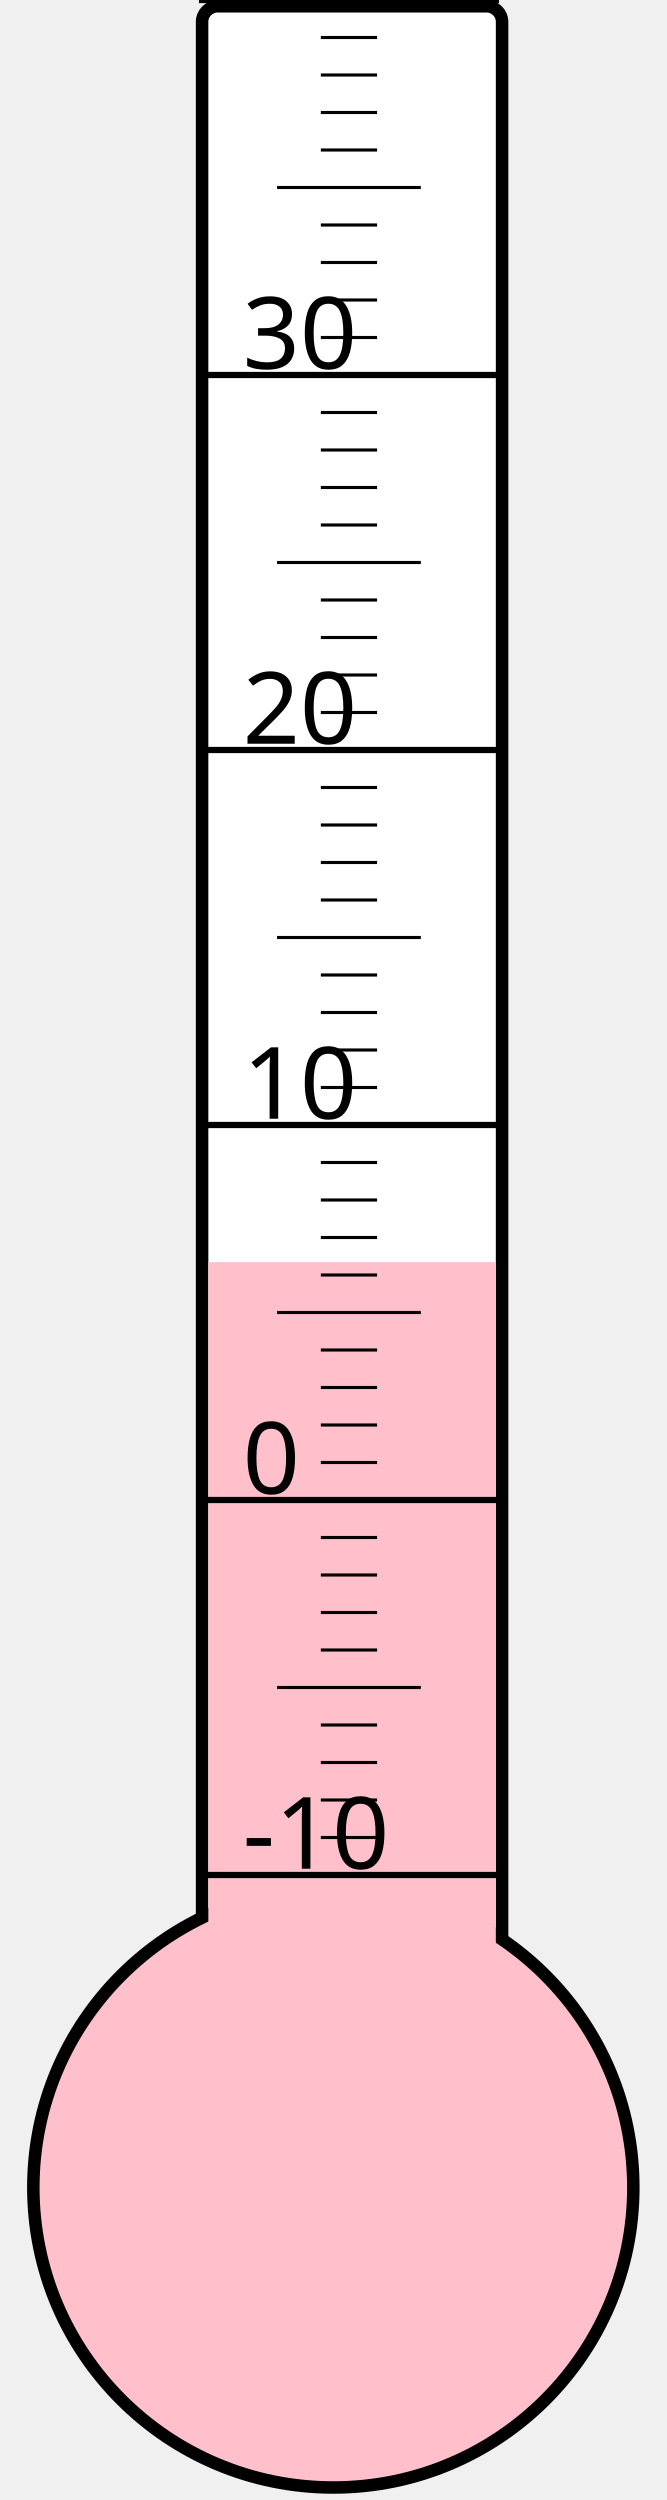
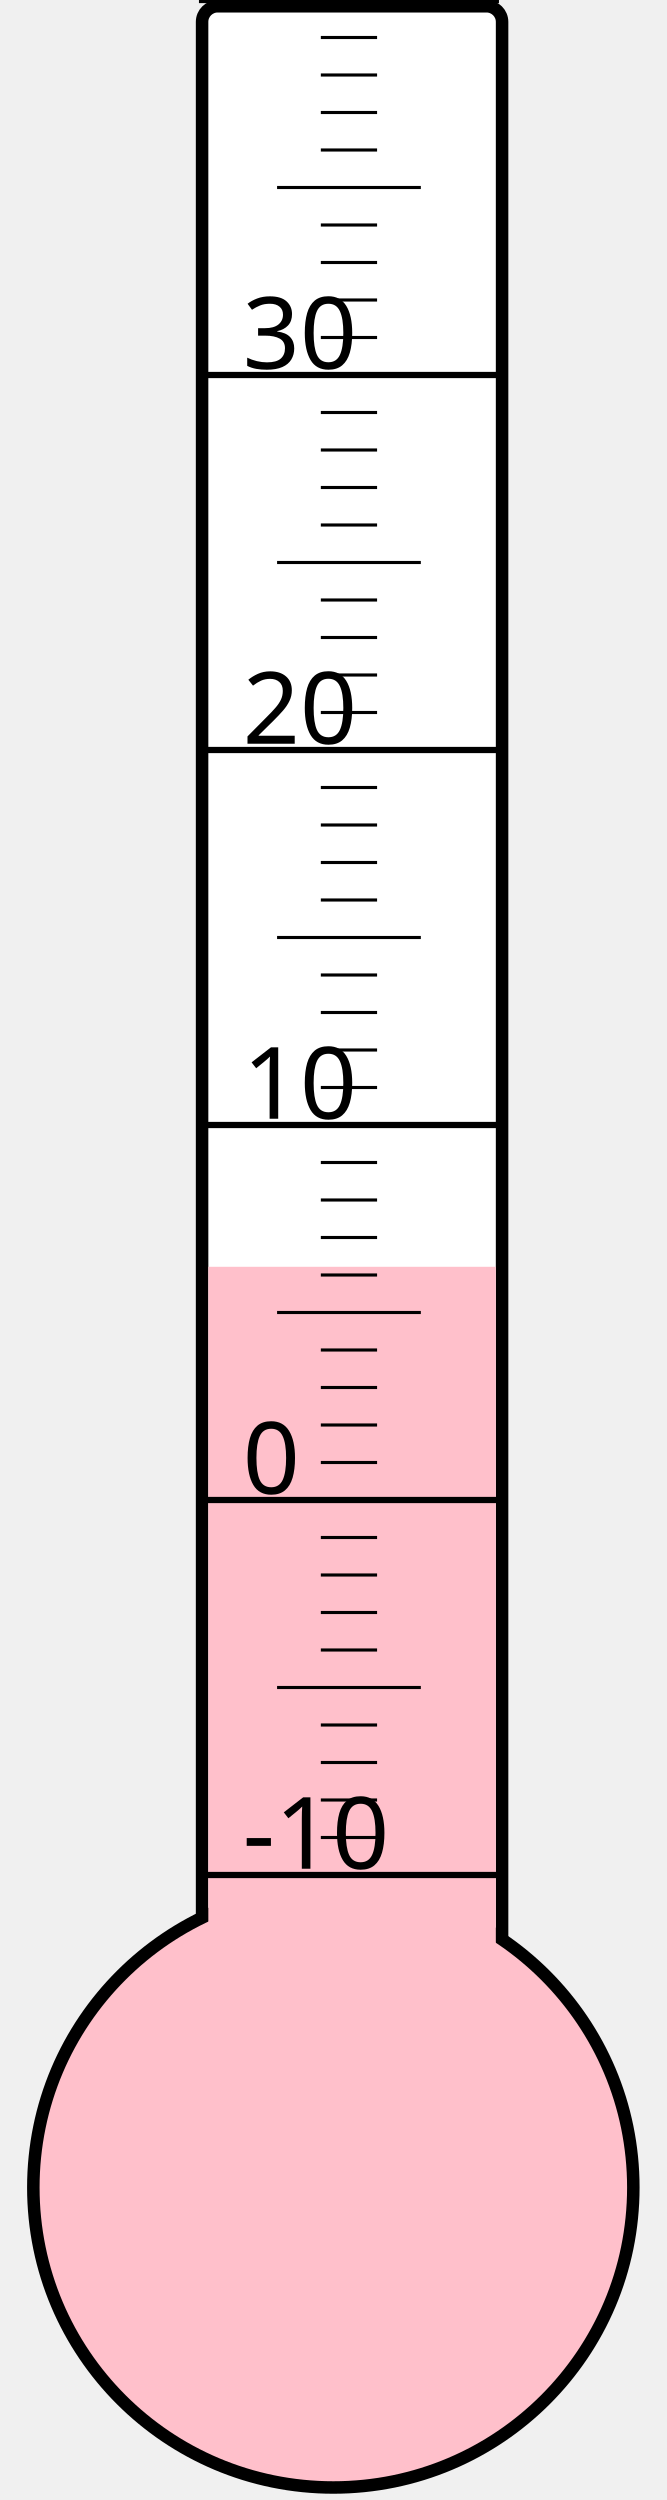
<svg xmlns="http://www.w3.org/2000/svg" width="40px" height="150px" viewBox="0 0 200 800">
  <rect width="200" height="800" x="0" y="0" style="fill: #ffffeb; fill-opacity: 0;" />
  <rect width="96" height="680" x="58" y="2" rx="5" ry="5" style="fill: white; fill-opacity: 1; stroke: black; stroke-width: 4;" />
  <circle cx="100" cy="700" r="96" style="fill: pink; stroke: black; stroke-width: 4;" />
-   <rect width="92" height="296.125" x="60" y="403.875" style="fill: pink; fill-opacity: 1; stroke-width: 0;" />
+   <rect width="92" height="294.625" x="60" y="405.375" style="fill: pink; fill-opacity: 1; stroke-width: 0;" />
  <text x="71" y="598" style="font-family: sans-serif; font-size: 24pt;">-10</text>
  <text x="71" y="478" style="font-family: sans-serif; font-size: 24pt;">0</text>
  <text x="71" y="358" style="font-family: sans-serif; font-size: 24pt;">10</text>
  <text x="71" y="238" style="font-family: sans-serif; font-size: 24pt;">20</text>
  <text x="71" y="118" style="font-family: sans-serif; font-size: 24pt;">30</text>
  <g style="stroke: black;">
    <line x1="57" y1="600" x2="153" y2="600" style="stroke-width: 2;" />
    <line x1="96" y1="588" x2="114" y2="588" style="stroke-width: 1;" />
    <line x1="96" y1="576" x2="114" y2="576" style="stroke-width: 1;" />
    <line x1="96" y1="564" x2="114" y2="564" style="stroke-width: 1;" />
    <line x1="96" y1="552" x2="114" y2="552" style="stroke-width: 1;" />
    <line x1="82" y1="540" x2="128" y2="540" style="stroke-width: 1;" />
    <line x1="96" y1="528" x2="114" y2="528" style="stroke-width: 1;" />
    <line x1="96" y1="516" x2="114" y2="516" style="stroke-width: 1;" />
    <line x1="96" y1="504" x2="114" y2="504" style="stroke-width: 1;" />
    <line x1="96" y1="492" x2="114" y2="492" style="stroke-width: 1;" />
    <line x1="57" y1="480" x2="153" y2="480" style="stroke-width: 2;" />
    <line x1="96" y1="468" x2="114" y2="468" style="stroke-width: 1;" />
    <line x1="96" y1="456" x2="114" y2="456" style="stroke-width: 1;" />
    <line x1="96" y1="444" x2="114" y2="444" style="stroke-width: 1;" />
    <line x1="96" y1="432" x2="114" y2="432" style="stroke-width: 1;" />
    <line x1="82" y1="420" x2="128" y2="420" style="stroke-width: 1;" />
    <line x1="96" y1="408" x2="114" y2="408" style="stroke-width: 1;" />
    <line x1="96" y1="396" x2="114" y2="396" style="stroke-width: 1;" />
    <line x1="96" y1="384" x2="114" y2="384" style="stroke-width: 1;" />
    <line x1="96" y1="372" x2="114" y2="372" style="stroke-width: 1;" />
    <line x1="57" y1="360" x2="153" y2="360" style="stroke-width: 2;" />
    <line x1="96" y1="348" x2="114" y2="348" style="stroke-width: 1;" />
    <line x1="96" y1="336" x2="114" y2="336" style="stroke-width: 1;" />
    <line x1="96" y1="324" x2="114" y2="324" style="stroke-width: 1;" />
    <line x1="96" y1="312" x2="114" y2="312" style="stroke-width: 1;" />
    <line x1="82" y1="300" x2="128" y2="300" style="stroke-width: 1;" />
    <line x1="96" y1="288" x2="114" y2="288" style="stroke-width: 1;" />
    <line x1="96" y1="276" x2="114" y2="276" style="stroke-width: 1;" />
    <line x1="96" y1="264" x2="114" y2="264" style="stroke-width: 1;" />
    <line x1="96" y1="252" x2="114" y2="252" style="stroke-width: 1;" />
    <line x1="57" y1="240" x2="153" y2="240" style="stroke-width: 2;" />
    <line x1="96" y1="228" x2="114" y2="228" style="stroke-width: 1;" />
    <line x1="96" y1="216" x2="114" y2="216" style="stroke-width: 1;" />
    <line x1="96" y1="204" x2="114" y2="204" style="stroke-width: 1;" />
    <line x1="96" y1="192" x2="114" y2="192" style="stroke-width: 1;" />
    <line x1="82" y1="180" x2="128" y2="180" style="stroke-width: 1;" />
    <line x1="96" y1="168" x2="114" y2="168" style="stroke-width: 1;" />
    <line x1="96" y1="156" x2="114" y2="156" style="stroke-width: 1;" />
    <line x1="96" y1="144" x2="114" y2="144" style="stroke-width: 1;" />
    <line x1="96" y1="132" x2="114" y2="132" style="stroke-width: 1;" />
    <line x1="57" y1="120" x2="153" y2="120" style="stroke-width: 2;" />
    <line x1="96" y1="108" x2="114" y2="108" style="stroke-width: 1;" />
    <line x1="96" y1="96" x2="114" y2="96" style="stroke-width: 1;" />
    <line x1="96" y1="84" x2="114" y2="84" style="stroke-width: 1;" />
    <line x1="96" y1="72" x2="114" y2="72" style="stroke-width: 1;" />
    <line x1="82" y1="60" x2="128" y2="60" style="stroke-width: 1;" />
    <line x1="96" y1="48" x2="114" y2="48" style="stroke-width: 1;" />
    <line x1="96" y1="36" x2="114" y2="36" style="stroke-width: 1;" />
    <line x1="96" y1="24" x2="114" y2="24" style="stroke-width: 1;" />
    <line x1="96" y1="12" x2="114" y2="12" style="stroke-width: 1;" />
    <line x1="57" y1="0" x2="153" y2="0" style="stroke-width: 2;" />
  </g>
</svg>
